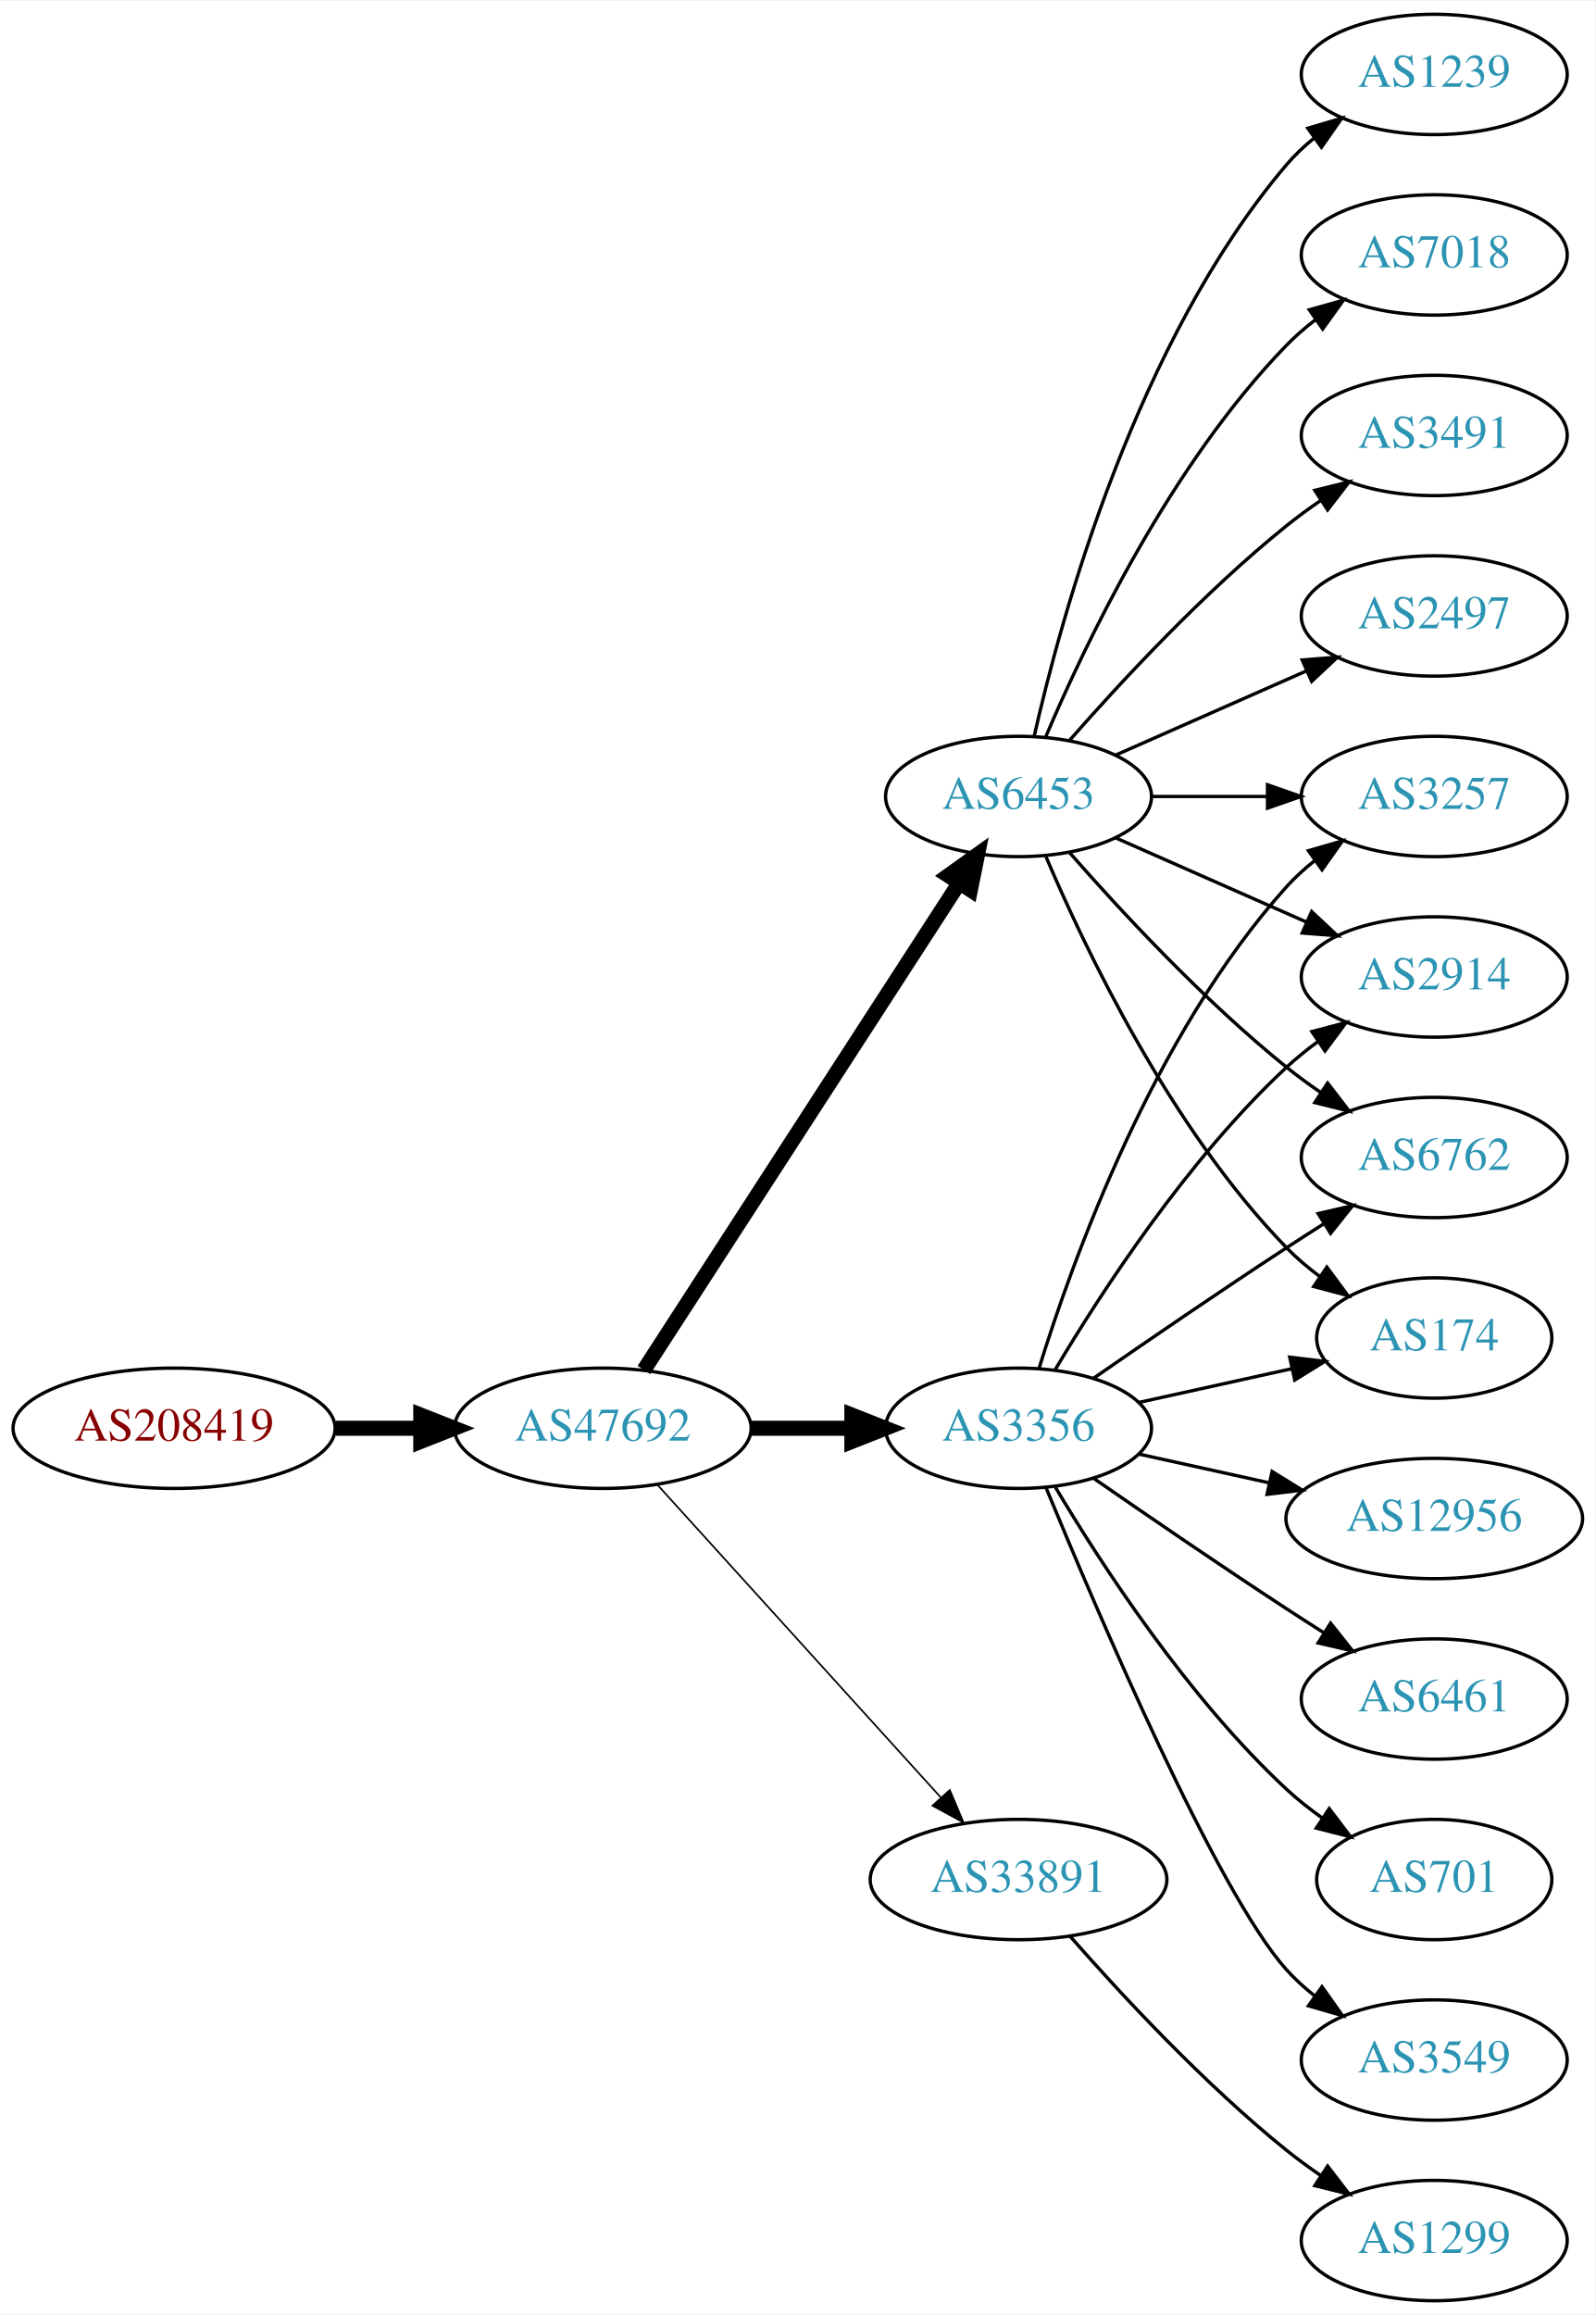
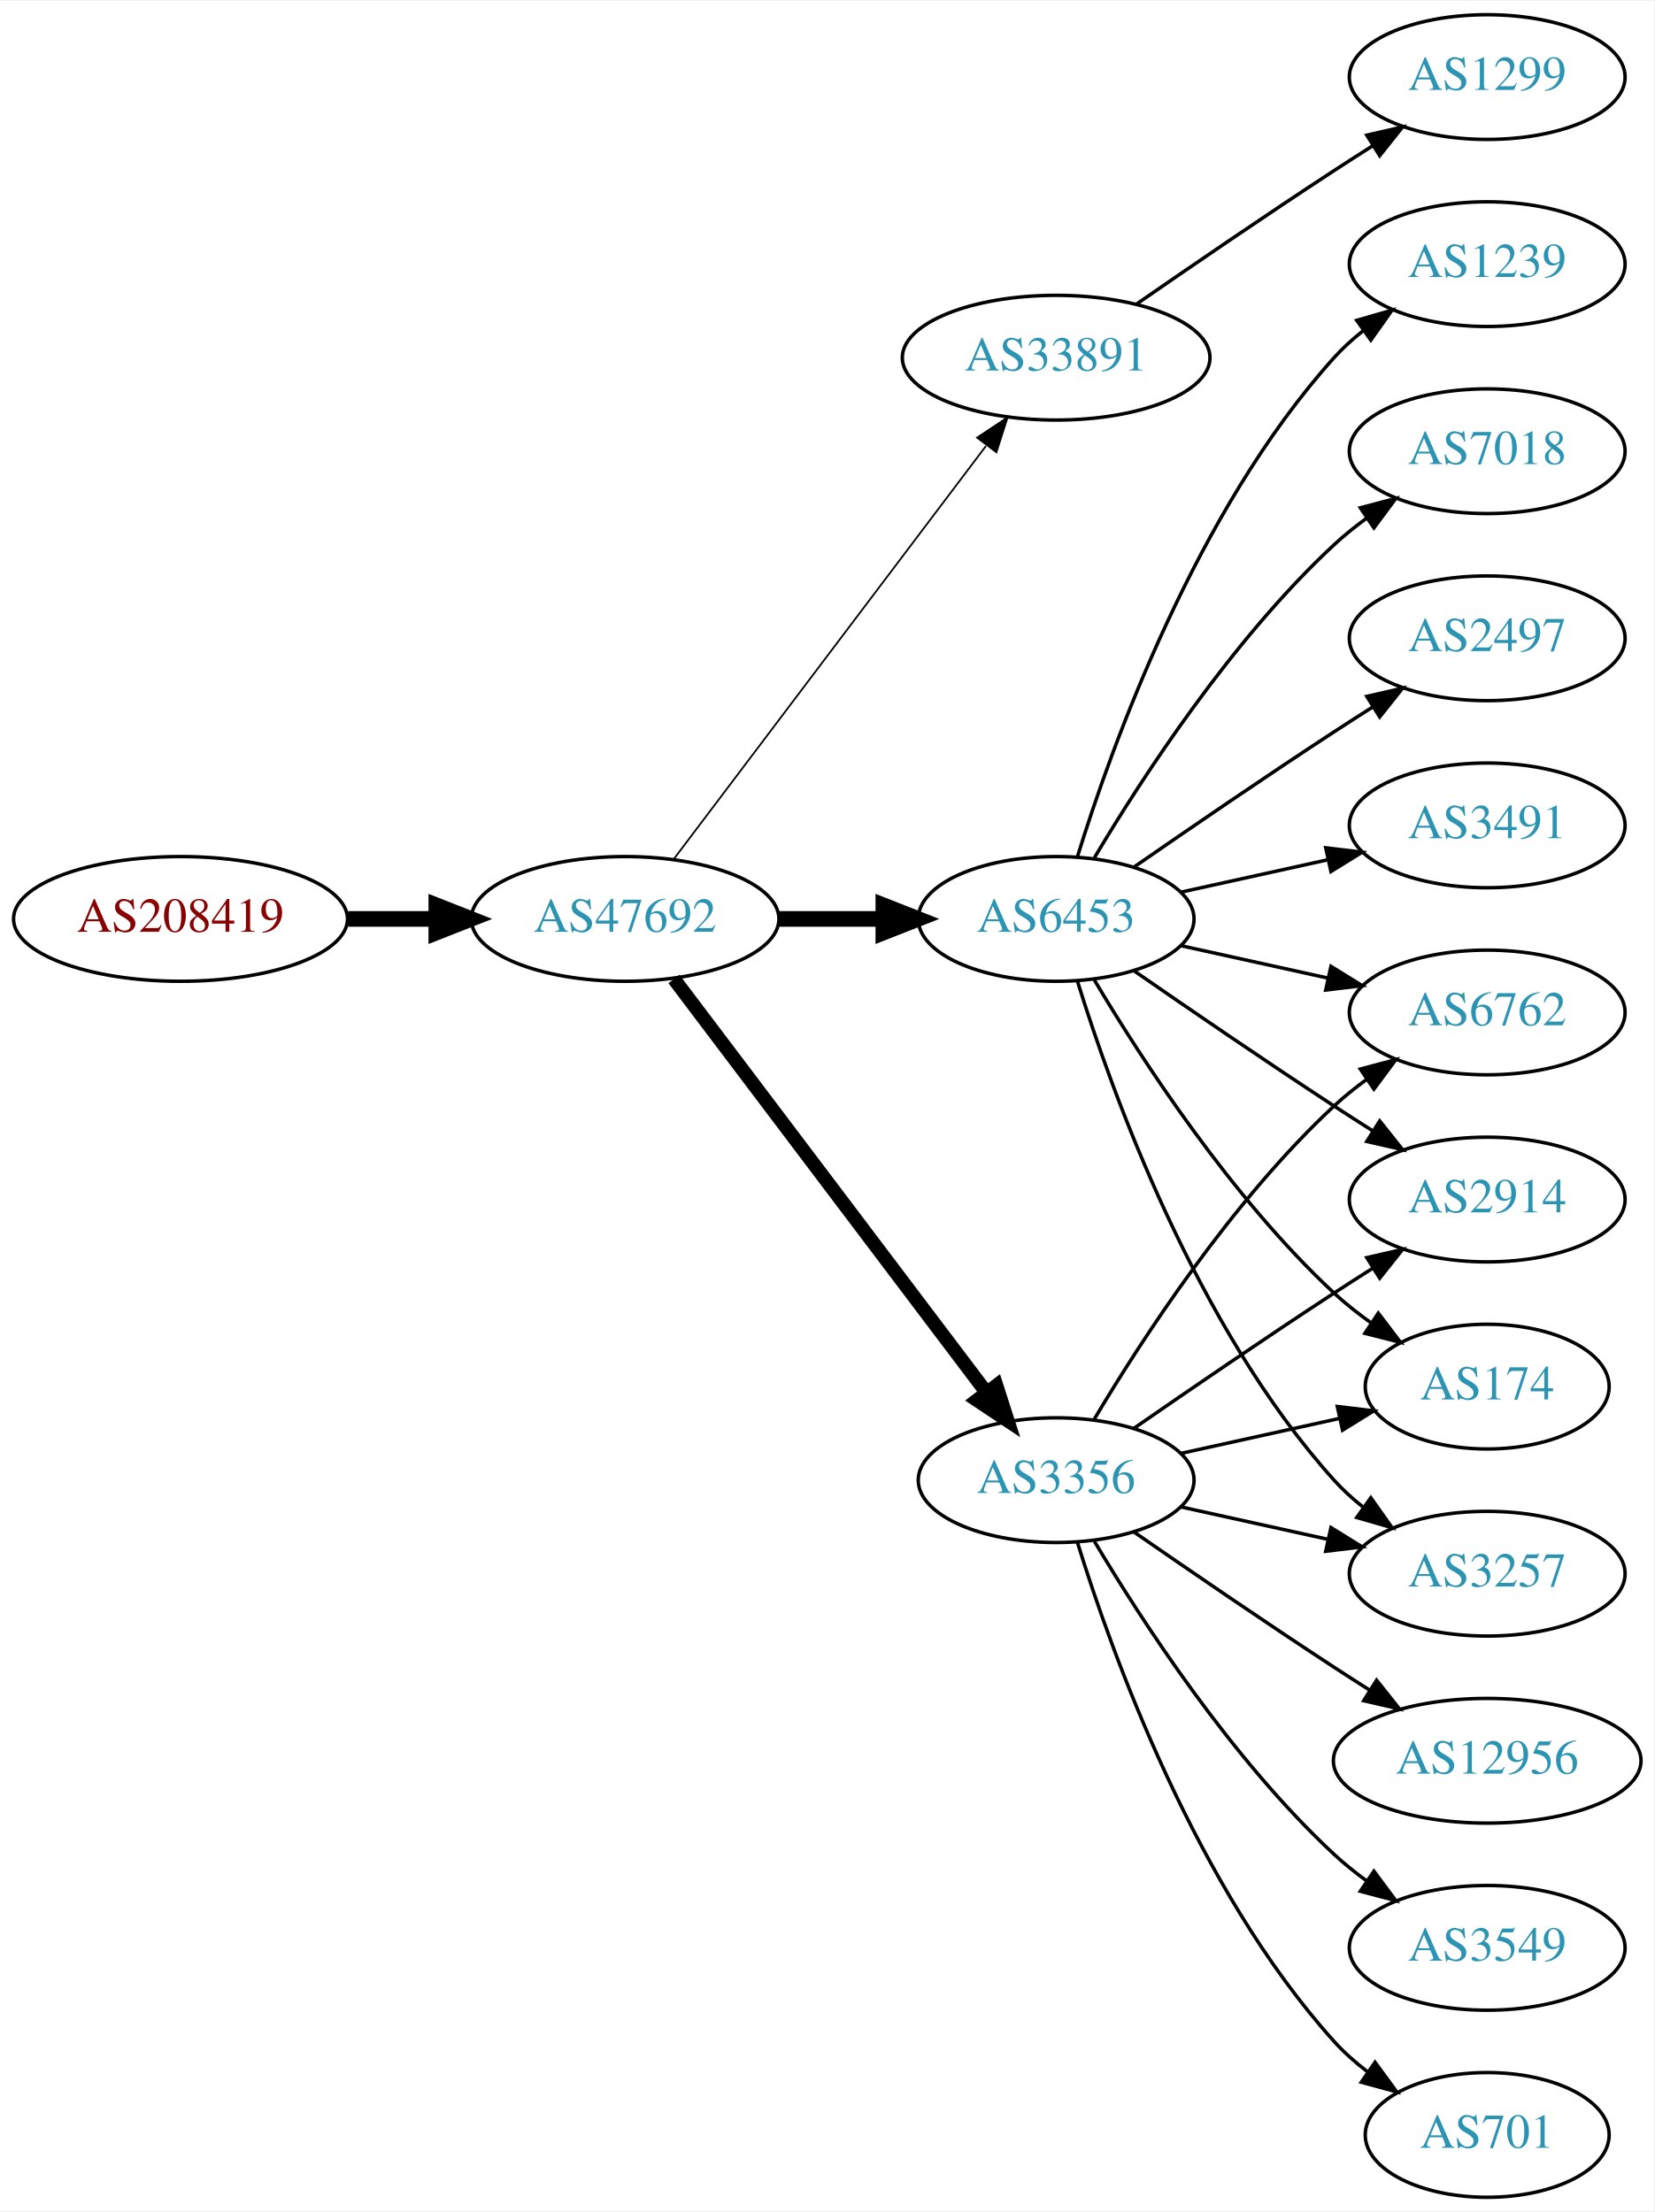
- <svg xmlns="http://www.w3.org/2000/svg" xmlns:xlink="http://www.w3.org/1999/xlink" width="477pt" height="692pt" viewBox="0.00 0.00 477.37 692.00">
-   <g id="graph0" class="graph" transform="scale(1 1) rotate(0) translate(4 688)">
-     <polygon fill="white" stroke="none" points="-4,4 -4,-688 473.368,-688 473.368,4 -4,4" />
+ <svg xmlns="http://www.w3.org/2000/svg" xmlns:xlink="http://www.w3.org/1999/xlink" width="477pt" height="638pt" viewBox="0.00 0.00 477.37 638.00">
+   <g id="graph0" class="graph" transform="scale(1 1) rotate(0) translate(4 634)">
+     <polygon fill="white" stroke="none" points="-4,4 -4,-634 473.368,-634 473.368,4 -4,4" />
    <g id="node1" class="node">
      <g id="a_node1">
        <a xlink:href="/asn/208419" xlink:title="AS208419 ~ EISENBERGER [AT]">
-           <ellipse fill="#ffffff" stroke="black" cx="48.096" cy="-261" rx="48.192" ry="18" />
-           <text text-anchor="middle" x="48.096" y="-257.3" font-family="Times,serif" font-size="14.00" fill="#880000">AS208419</text>
+           <ellipse fill="#ffffff" stroke="black" cx="48.096" cy="-369" rx="48.192" ry="18" />
+           <text text-anchor="middle" x="48.096" y="-365.3" font-family="Times,serif" font-size="14.00" fill="#880000">AS208419</text>
        </a>
      </g>
    </g>
    <g id="node2" class="node">
      <g id="a_node2">
        <a xlink:href="/asn/47692" xlink:title="AS47692 ~ Nessus GmbH [AT]">
-           <ellipse fill="#ffffff" stroke="black" cx="176.388" cy="-261" rx="44.393" ry="18" />
-           <text text-anchor="middle" x="176.388" y="-257.3" font-family="Times,serif" font-size="14.00" fill="#2c94b3">AS47692</text>
+           <ellipse fill="#ffffff" stroke="black" cx="176.388" cy="-369" rx="44.393" ry="18" />
+           <text text-anchor="middle" x="176.388" y="-365.3" font-family="Times,serif" font-size="14.00" fill="#2c94b3">AS47692</text>
        </a>
      </g>
    </g>
    <g id="edge1" class="edge">
-       <path fill="none" stroke="black" stroke-width="4.5" d="M96.481,-261C104.742,-261 113.386,-261 121.799,-261" />
-       <polygon fill="black" stroke="black" stroke-width="4.5" points="121.904,-264.938 131.904,-261 121.904,-257.063 121.904,-264.938" />
+       <path fill="none" stroke="black" stroke-width="4.5" d="M96.481,-369C104.742,-369 113.386,-369 121.799,-369" />
+       <polygon fill="black" stroke="black" stroke-width="4.5" points="121.904,-372.938 131.904,-369 121.904,-365.063 121.904,-372.938" />
    </g>
    <g id="node3" class="node">
      <g id="a_node3">
-         <a xlink:href="/asn/3356" xlink:title="AS3356 ~ Level 3 Parent, LLC [US]">
-           <ellipse fill="#ffffff" stroke="black" cx="300.78" cy="-261" rx="39.794" ry="18" />
-           <text text-anchor="middle" x="300.78" y="-257.3" font-family="Times,serif" font-size="14.00" fill="#2c94b3">AS3356</text>
+         <a xlink:href="/asn/33891" xlink:title="AS33891 ~ CORE-BACKBONE GMBH GLOBAL NETWORK [DE]">
+           <ellipse fill="#ffffff" stroke="black" cx="300.78" cy="-531" rx="44.393" ry="18" />
+           <text text-anchor="middle" x="300.78" y="-527.3" font-family="Times,serif" font-size="14.00" fill="#2c94b3">AS33891</text>
        </a>
      </g>
    </g>
    <g id="edge2" class="edge">
-       <path fill="none" stroke="black" stroke-width="4.5" d="M220.883,-261C230.572,-261 240.909,-261 250.802,-261" />
-       <polygon fill="black" stroke="black" stroke-width="4.5" points="250.904,-264.938 260.904,-261 250.904,-257.063 250.904,-264.938" />
+       <path fill="none" stroke="black" stroke-width="0.5" d="M190.486,-386.337C212.11,-414.96 255.381,-472.233 280.504,-505.486" />
+       <polygon fill="black" stroke="black" stroke-width="0.5" points="277.955,-507.919 286.776,-513.788 283.54,-503.699 277.955,-507.919" />
    </g>
    <g id="node4" class="node">
      <g id="a_node4">
-         <a xlink:href="/asn/6453" xlink:title="AS6453 ~ TATA COMMUNICATIONS (AMERICA) INC [US]">
-           <ellipse fill="#ffffff" stroke="black" cx="300.78" cy="-450" rx="39.794" ry="18" />
-           <text text-anchor="middle" x="300.78" y="-446.3" font-family="Times,serif" font-size="14.00" fill="#2c94b3">AS6453</text>
+         <a xlink:href="/asn/3356" xlink:title="AS3356 ~ Level 3 Parent, LLC [US]">
+           <ellipse fill="#ffffff" stroke="black" cx="300.78" cy="-207" rx="39.794" ry="18" />
+           <text text-anchor="middle" x="300.78" y="-203.3" font-family="Times,serif" font-size="14.00" fill="#2c94b3">AS3356</text>
        </a>
      </g>
    </g>
    <g id="edge3" class="edge">
-       <path fill="none" stroke="black" stroke-width="4.5" d="M188.683,-278.442C210.268,-311.775 257.484,-384.686 282.856,-423.866" />
-       <polygon fill="black" stroke="black" stroke-width="4.5" points="279.771,-426.347 288.512,-432.6 286.381,-422.066 279.771,-426.347" />
+       <path fill="none" stroke="black" stroke-width="4" d="M190.486,-351.663C212.11,-323.04 255.381,-265.767 280.504,-232.514" />
+       <polygon fill="black" stroke="black" stroke-width="4" points="283.54,-234.301 286.776,-224.212 277.955,-230.081 283.54,-234.301" />
    </g>
    <g id="node5" class="node">
      <g id="a_node5">
-         <a xlink:href="/asn/33891" xlink:title="AS33891 ~ CORE-BACKBONE GMBH GLOBAL NETWORK [DE]">
-           <ellipse fill="#ffffff" stroke="black" cx="300.78" cy="-126" rx="44.393" ry="18" />
-           <text text-anchor="middle" x="300.78" y="-122.3" font-family="Times,serif" font-size="14.00" fill="#2c94b3">AS33891</text>
+         <a xlink:href="/asn/6453" xlink:title="AS6453 ~ TATA COMMUNICATIONS (AMERICA) INC [US]">
+           <ellipse fill="#ffffff" stroke="black" cx="300.78" cy="-369" rx="39.794" ry="18" />
+           <text text-anchor="middle" x="300.78" y="-365.3" font-family="Times,serif" font-size="14.00" fill="#2c94b3">AS6453</text>
        </a>
      </g>
    </g>
    <g id="edge4" class="edge">
-       <path fill="none" stroke="black" stroke-width="0.5" d="M192.641,-244.175C213.988,-220.63 252.91,-177.698 277.501,-150.574" />
-       <polygon fill="black" stroke="black" stroke-width="0.5" points="280.21,-152.796 284.334,-143.037 275.024,-148.095 280.21,-152.796" />
+       <path fill="none" stroke="black" stroke-width="4.5" d="M220.883,-369C230.572,-369 240.909,-369 250.802,-369" />
+       <polygon fill="black" stroke="black" stroke-width="4.5" points="250.904,-372.938 260.904,-369 250.904,-365.063 250.904,-372.938" />
    </g>
    <g id="node6" class="node">
      <g id="a_node6">
-         <a xlink:href="/asn/2914" xlink:title="AS2914 ~ NTT America, Inc. [US]">
-           <ellipse fill="#ffffff" stroke="black" cx="425.172" cy="-396" rx="39.794" ry="18" />
-           <text text-anchor="middle" x="425.172" y="-392.3" font-family="Times,serif" font-size="14.00" fill="#2c94b3">AS2914</text>
+         <a xlink:href="/asn/1299" xlink:title="AS1299 ~ Telia Carrier [EU]">
+           <ellipse fill="#ffffff" stroke="black" cx="425.172" cy="-612" rx="39.794" ry="18" />
+           <text text-anchor="middle" x="425.172" y="-608.3" font-family="Times,serif" font-size="14.00" fill="#2c94b3">AS1299</text>
        </a>
      </g>
    </g>
    <g id="edge5" class="edge">
-       <path fill="none" stroke="black" d="M311.826,-278.671C325.397,-301.472 351.329,-341.472 380.976,-369 383.882,-371.699 387.096,-374.28 390.42,-376.703" />
-       <polygon fill="black" stroke="black" points="388.555,-379.667 398.798,-382.375 392.479,-373.87 388.555,-379.667" />
+       <path fill="none" stroke="black" d="M323.81,-546.367C339.613,-557.305 361.469,-572.261 380.976,-585 384.558,-587.339 388.328,-589.759 392.089,-592.144" />
+       <polygon fill="black" stroke="black" points="390.422,-595.231 400.749,-597.596 394.151,-589.307 390.422,-595.231" />
    </g>
    <g id="node7" class="node">
      <g id="a_node7">
+         <a xlink:href="/asn/174" xlink:title="AS174 ~ Cogent Communications [US]">
+           <ellipse fill="#ffffff" stroke="black" cx="425.172" cy="-234" rx="35.194" ry="18" />
+           <text text-anchor="middle" x="425.172" y="-230.3" font-family="Times,serif" font-size="14.00" fill="#2c94b3">AS174</text>
+         </a>
+       </g>
+     </g>
+     <g id="edge14" class="edge">
+       <path fill="none" stroke="black" d="M336.852,-214.737C351.086,-217.877 367.641,-221.529 382.485,-224.804" />
+       <polygon fill="black" stroke="black" points="381.92,-228.263 392.439,-227 383.428,-221.428 381.92,-228.263" />
+     </g>
+     <g id="node8" class="node">
+       <g id="a_node8">
+         <a xlink:href="/asn/3257" xlink:title="AS3257 ~ GTT [DE]">
+           <ellipse fill="#ffffff" stroke="black" cx="425.172" cy="-180" rx="39.794" ry="18" />
+           <text text-anchor="middle" x="425.172" y="-176.3" font-family="Times,serif" font-size="14.00" fill="#2c94b3">AS3257</text>
+         </a>
+       </g>
+     </g>
+     <g id="edge15" class="edge">
+       <path fill="none" stroke="black" d="M336.852,-199.263C350.04,-196.354 365.219,-193.005 379.185,-189.924" />
+       <polygon fill="black" stroke="black" points="380.083,-193.31 389.094,-187.738 378.575,-186.475 380.083,-193.31" />
+     </g>
+     <g id="node12" class="node">
+       <g id="a_node12">
+         <a xlink:href="/asn/6762" xlink:title="AS6762 ~ TELECOM ITALIA SPARKLE S.p.A. [IT]">
+           <ellipse fill="#ffffff" stroke="black" cx="425.172" cy="-342" rx="39.794" ry="18" />
+           <text text-anchor="middle" x="425.172" y="-338.3" font-family="Times,serif" font-size="14.00" fill="#2c94b3">AS6762</text>
+         </a>
+       </g>
+     </g>
+     <g id="edge17" class="edge">
+       <path fill="none" stroke="black" d="M311.826,-224.671C325.397,-247.472 351.329,-287.472 380.976,-315 383.882,-317.699 387.096,-320.28 390.42,-322.703" />
+       <polygon fill="black" stroke="black" points="388.555,-325.667 398.798,-328.375 392.479,-319.87 388.555,-325.667" />
+     </g>
+     <g id="node13" class="node">
+       <g id="a_node13">
+         <a xlink:href="/asn/2914" xlink:title="AS2914 ~ NTT America, Inc. [US]">
+           <ellipse fill="#ffffff" stroke="black" cx="425.172" cy="-288" rx="39.794" ry="18" />
+           <text text-anchor="middle" x="425.172" y="-284.3" font-family="Times,serif" font-size="14.00" fill="#2c94b3">AS2914</text>
+         </a>
+       </g>
+     </g>
+     <g id="edge19" class="edge">
+       <path fill="none" stroke="black" d="M323.137,-221.901C338.988,-232.877 361.191,-248.079 380.976,-261 384.558,-263.339 388.328,-265.759 392.089,-268.144" />
+       <polygon fill="black" stroke="black" points="390.422,-271.231 400.749,-273.596 394.151,-265.307 390.422,-271.231" />
+     </g>
+     <g id="node15" class="node">
+       <g id="a_node15">
+         <a xlink:href="/asn/12956" xlink:title="AS12956 ~ TELXIUS [ES]">
+           <ellipse fill="#ffffff" stroke="black" cx="425.172" cy="-126" rx="44.393" ry="18" />
+           <text text-anchor="middle" x="425.172" y="-122.3" font-family="Times,serif" font-size="14.00" fill="#2c94b3">AS12956</text>
+         </a>
+       </g>
+     </g>
+     <g id="edge16" class="edge">
+       <path fill="none" stroke="black" d="M323.137,-192.099C338.988,-181.123 361.191,-165.921 380.976,-153 384.296,-150.831 387.779,-148.594 391.265,-146.379" />
+       <polygon fill="black" stroke="black" points="393.254,-149.262 399.847,-140.968 389.521,-143.34 393.254,-149.262" />
+     </g>
+     <g id="node16" class="node">
+       <g id="a_node16">
        <a xlink:href="/asn/3549" xlink:title="AS3549 ~ Level 3 Parent, LLC [US]">
          <ellipse fill="#ffffff" stroke="black" cx="425.172" cy="-72" rx="39.794" ry="18" />
          <text text-anchor="middle" x="425.172" y="-68.3" font-family="Times,serif" font-size="14.00" fill="#2c94b3">AS3549</text>
        </a>
      </g>
    </g>
+     <g id="edge18" class="edge">
+       <path fill="none" stroke="black" d="M311.826,-189.329C325.397,-166.528 351.329,-126.528 380.976,-99 383.882,-96.302 387.096,-93.72 390.42,-91.297" />
+       <polygon fill="black" stroke="black" points="392.479,-94.13 398.798,-85.625 388.555,-88.333 392.479,-94.13" />
+     </g>
+     <g id="node17" class="node">
+       <g id="a_node17">
+         <a xlink:href="/asn/701" xlink:title="AS701 ~ UUNET [US]">
+           <ellipse fill="#ffffff" stroke="black" cx="425.172" cy="-18" rx="35.194" ry="18" />
+           <text text-anchor="middle" x="425.172" y="-14.3" font-family="Times,serif" font-size="14.00" fill="#2c94b3">AS701</text>
+         </a>
+       </g>
+     </g>
+     <g id="edge20" class="edge">
+       <path fill="none" stroke="black" d="M306.918,-189.06C316.82,-157.021 341.158,-89.188 380.976,-45 383.84,-41.822 387.164,-38.881 390.672,-36.2" />
+       <polygon fill="black" stroke="black" points="392.804,-38.982 399.061,-30.431 388.838,-33.214 392.804,-38.982" />
+     </g>
    <g id="edge6" class="edge">
-       <path fill="none" stroke="black" d="M308.938,-243.367C324.199,-206.342 360.229,-122.024 380.976,-99 383.492,-96.208 386.363,-93.599 389.402,-91.188" />
-       <polygon fill="black" stroke="black" points="391.586,-93.93 397.71,-85.285 387.531,-88.224 391.586,-93.93" />
-     </g>
-     <g id="node8" class="node">
-       <g id="a_node8">
-         <a xlink:href="/asn/12956" xlink:title="AS12956 ~ TELXIUS [ES]">
-           <ellipse fill="#ffffff" stroke="black" cx="425.172" cy="-234" rx="44.393" ry="18" />
-           <text text-anchor="middle" x="425.172" y="-230.3" font-family="Times,serif" font-size="14.00" fill="#2c94b3">AS12956</text>
-         </a>
-       </g>
+       <path fill="none" stroke="black" d="M311.826,-351.329C325.397,-328.528 351.329,-288.528 380.976,-261 384.273,-257.939 387.965,-255.028 391.766,-252.328" />
+       <polygon fill="black" stroke="black" points="393.741,-255.219 400.148,-246.78 389.877,-249.381 393.741,-255.219" />
    </g>
    <g id="edge7" class="edge">
-       <path fill="none" stroke="black" d="M336.852,-253.263C348.892,-250.607 362.592,-247.585 375.513,-244.734" />
-       <polygon fill="black" stroke="black" points="376.65,-248.068 385.661,-242.495 375.142,-241.232 376.65,-248.068" />
+       <path fill="none" stroke="black" d="M306.918,-351.06C316.82,-319.021 341.158,-251.188 380.976,-207 383.492,-204.208 386.363,-201.599 389.402,-199.188" />
+       <polygon fill="black" stroke="black" points="391.586,-201.93 397.71,-193.285 387.531,-196.224 391.586,-201.93" />
    </g>
    <g id="node9" class="node">
      <g id="a_node9">
-         <a xlink:href="/asn/6762" xlink:title="AS6762 ~ TELECOM ITALIA SPARKLE S.p.A. [IT]">
-           <ellipse fill="#ffffff" stroke="black" cx="425.172" cy="-342" rx="39.794" ry="18" />
-           <text text-anchor="middle" x="425.172" y="-338.3" font-family="Times,serif" font-size="14.00" fill="#2c94b3">AS6762</text>
+         <a xlink:href="/asn/1239" xlink:title="AS1239 ~ Sprint [US]">
+           <ellipse fill="#ffffff" stroke="black" cx="425.172" cy="-558" rx="39.794" ry="18" />
+           <text text-anchor="middle" x="425.172" y="-554.3" font-family="Times,serif" font-size="14.00" fill="#2c94b3">AS1239</text>
        </a>
      </g>
    </g>
    <g id="edge8" class="edge">
-       <path fill="none" stroke="black" d="M323.137,-275.901C338.988,-286.877 361.191,-302.079 380.976,-315 384.558,-317.339 388.328,-319.759 392.089,-322.144" />
-       <polygon fill="black" stroke="black" points="390.422,-325.231 400.749,-327.596 394.151,-319.307 390.422,-325.231" />
+       <path fill="none" stroke="black" d="M306.918,-386.94C316.82,-418.979 341.158,-486.812 380.976,-531 383.492,-533.792 386.363,-536.401 389.402,-538.812" />
+       <polygon fill="black" stroke="black" points="387.531,-541.776 397.71,-544.715 391.586,-536.07 387.531,-541.776" />
    </g>
    <g id="node10" class="node">
      <g id="a_node10">
-         <a xlink:href="/asn/174" xlink:title="AS174 ~ Cogent Communications [US]">
-           <ellipse fill="#ffffff" stroke="black" cx="425.172" cy="-288" rx="35.194" ry="18" />
-           <text text-anchor="middle" x="425.172" y="-284.3" font-family="Times,serif" font-size="14.00" fill="#2c94b3">AS174</text>
+         <a xlink:href="/asn/7018" xlink:title="AS7018 ~ AT&amp;T Services, Inc. [US]">
+           <ellipse fill="#ffffff" stroke="black" cx="425.172" cy="-504" rx="39.794" ry="18" />
+           <text text-anchor="middle" x="425.172" y="-500.3" font-family="Times,serif" font-size="14.00" fill="#2c94b3">AS7018</text>
        </a>
      </g>
    </g>
    <g id="edge9" class="edge">
-       <path fill="none" stroke="black" d="M336.852,-268.737C351.086,-271.877 367.641,-275.529 382.485,-278.804" />
-       <polygon fill="black" stroke="black" points="381.92,-282.263 392.439,-281 383.428,-275.428 381.92,-282.263" />
+       <path fill="none" stroke="black" d="M311.826,-386.671C325.397,-409.472 351.329,-449.472 380.976,-477 383.882,-479.699 387.096,-482.28 390.42,-484.703" />
+       <polygon fill="black" stroke="black" points="388.555,-487.667 398.798,-490.375 392.479,-481.87 388.555,-487.667" />
    </g>
    <g id="node11" class="node">
      <g id="a_node11">
-         <a xlink:href="/asn/3257" xlink:title="AS3257 ~ GTT [DE]">
+         <a xlink:href="/asn/2497" xlink:title="AS2497 ~ Internet Initiative Japan Inc. [JP]">
          <ellipse fill="#ffffff" stroke="black" cx="425.172" cy="-450" rx="39.794" ry="18" />
-           <text text-anchor="middle" x="425.172" y="-446.3" font-family="Times,serif" font-size="14.00" fill="#2c94b3">AS3257</text>
+           <text text-anchor="middle" x="425.172" y="-446.3" font-family="Times,serif" font-size="14.00" fill="#2c94b3">AS2497</text>
        </a>
      </g>
    </g>
    <g id="edge10" class="edge">
-       <path fill="none" stroke="black" d="M306.918,-278.94C316.82,-310.979 341.158,-378.812 380.976,-423 383.492,-425.792 386.363,-428.401 389.402,-430.812" />
-       <polygon fill="black" stroke="black" points="387.531,-433.776 397.71,-436.715 391.586,-428.07 387.531,-433.776" />
-     </g>
-     <g id="node12" class="node">
-       <g id="a_node12">
-         <a xlink:href="/asn/6461" xlink:title="AS6461 ~ Zayo Bandwidth [US]">
-           <ellipse fill="#ffffff" stroke="black" cx="425.172" cy="-180" rx="39.794" ry="18" />
-           <text text-anchor="middle" x="425.172" y="-176.3" font-family="Times,serif" font-size="14.00" fill="#2c94b3">AS6461</text>
-         </a>
-       </g>
+       <path fill="none" stroke="black" d="M323.137,-383.901C338.988,-394.877 361.191,-410.079 380.976,-423 384.558,-425.339 388.328,-427.759 392.089,-430.144" />
+       <polygon fill="black" stroke="black" points="390.422,-433.231 400.749,-435.596 394.151,-427.307 390.422,-433.231" />
    </g>
    <g id="edge11" class="edge">
-       <path fill="none" stroke="black" d="M323.137,-246.099C338.988,-235.123 361.191,-219.921 380.976,-207 384.558,-204.661 388.328,-202.241 392.089,-199.856" />
-       <polygon fill="black" stroke="black" points="394.151,-202.693 400.749,-194.404 390.422,-196.769 394.151,-202.693" />
-     </g>
-     <g id="node13" class="node">
-       <g id="a_node13">
-         <a xlink:href="/asn/701" xlink:title="AS701 ~ UUNET [US]">
-           <ellipse fill="#ffffff" stroke="black" cx="425.172" cy="-126" rx="35.194" ry="18" />
-           <text text-anchor="middle" x="425.172" y="-122.3" font-family="Times,serif" font-size="14.00" fill="#2c94b3">AS701</text>
-         </a>
-       </g>
+       <path fill="none" stroke="black" d="M336.852,-361.263C350.04,-358.354 365.219,-355.005 379.185,-351.924" />
+       <polygon fill="black" stroke="black" points="380.083,-355.31 389.094,-349.738 378.575,-348.475 380.083,-355.31" />
    </g>
    <g id="edge12" class="edge">
-       <path fill="none" stroke="black" d="M311.826,-243.329C325.397,-220.528 351.329,-180.528 380.976,-153 384.273,-149.939 387.965,-147.028 391.766,-144.328" />
-       <polygon fill="black" stroke="black" points="393.741,-147.219 400.148,-138.78 389.877,-141.381 393.741,-147.219" />
-     </g>
-     <g id="edge14" class="edge">
-       <path fill="none" stroke="black" d="M329.859,-437.611C346.807,-430.134 368.604,-420.517 386.974,-412.412" />
-       <polygon fill="black" stroke="black" points="388.487,-415.57 396.223,-408.331 385.661,-409.166 388.487,-415.57" />
-     </g>
-     <g id="edge19" class="edge">
-       <path fill="none" stroke="black" d="M315.932,-433.337C331.034,-416.106 356.155,-388.976 380.976,-369 384.231,-366.38 387.756,-363.808 391.341,-361.354" />
-       <polygon fill="black" stroke="black" points="393.26,-364.281 399.714,-355.879 389.429,-358.423 393.26,-364.281" />
-     </g>
-     <g id="edge13" class="edge">
-       <path fill="none" stroke="black" d="M308.97,-432.025C320.737,-404.318 346.312,-350.652 380.976,-315 383.958,-311.933 387.356,-309.06 390.905,-306.419" />
-       <polygon fill="black" stroke="black" points="393.032,-309.205 399.339,-300.692 389.1,-303.414 393.032,-309.205" />
-     </g>
-     <g id="edge17" class="edge">
-       <path fill="none" stroke="black" d="M340.505,-450C351.444,-450 363.494,-450 374.961,-450" />
-       <polygon fill="black" stroke="black" points="375.278,-453.5 385.278,-450 375.278,-446.5 375.278,-453.5" />
+       <path fill="none" stroke="black" d="M323.137,-354.099C338.988,-343.123 361.191,-327.921 380.976,-315 384.558,-312.661 388.328,-310.241 392.089,-307.856" />
+       <polygon fill="black" stroke="black" points="394.151,-310.693 400.749,-302.404 390.422,-304.769 394.151,-310.693" />
    </g>
    <g id="node14" class="node">
      <g id="a_node14">
-         <a xlink:href="/asn/2497" xlink:title="AS2497 ~ Internet Initiative Japan Inc. [JP]">
-           <ellipse fill="#ffffff" stroke="black" cx="425.172" cy="-504" rx="39.794" ry="18" />
-           <text text-anchor="middle" x="425.172" y="-500.3" font-family="Times,serif" font-size="14.00" fill="#2c94b3">AS2497</text>
-         </a>
-       </g>
-     </g>
-     <g id="edge15" class="edge">
-       <path fill="none" stroke="black" d="M329.859,-462.389C346.807,-469.866 368.604,-479.483 386.974,-487.588" />
-       <polygon fill="black" stroke="black" points="385.661,-490.834 396.223,-491.669 388.487,-484.43 385.661,-490.834" />
-     </g>
-     <g id="node15" class="node">
-       <g id="a_node15">
-         <a xlink:href="/asn/1239" xlink:title="AS1239 ~ Sprint [US]">
-           <ellipse fill="#ffffff" stroke="black" cx="425.172" cy="-666" rx="39.794" ry="18" />
-           <text text-anchor="middle" x="425.172" y="-662.3" font-family="Times,serif" font-size="14.00" fill="#2c94b3">AS1239</text>
-         </a>
-       </g>
-     </g>
-     <g id="edge16" class="edge">
-       <path fill="none" stroke="black" d="M305.474,-468.075C313.613,-504.148 336.046,-586.14 380.976,-639 383.41,-641.864 386.227,-644.521 389.231,-646.961" />
-       <polygon fill="black" stroke="black" points="387.331,-649.905 397.492,-652.906 391.42,-644.224 387.331,-649.905" />
-     </g>
-     <g id="node16" class="node">
-       <g id="a_node16">
-         <a xlink:href="/asn/7018" xlink:title="AS7018 ~ AT&amp;T Services, Inc. [US]">
-           <ellipse fill="#ffffff" stroke="black" cx="425.172" cy="-612" rx="39.794" ry="18" />
-           <text text-anchor="middle" x="425.172" y="-608.3" font-family="Times,serif" font-size="14.00" fill="#2c94b3">AS7018</text>
-         </a>
-       </g>
-     </g>
-     <g id="edge18" class="edge">
-       <path fill="none" stroke="black" d="M308.97,-467.975C320.737,-495.682 346.312,-549.348 380.976,-585 383.596,-587.695 386.537,-590.239 389.619,-592.608" />
-       <polygon fill="black" stroke="black" points="387.786,-595.597 397.988,-598.455 391.795,-589.859 387.786,-595.597" />
-     </g>
-     <g id="node17" class="node">
-       <g id="a_node17">
        <a xlink:href="/asn/3491" xlink:title="AS3491 ~ PCCW Global, Inc. [US]">
-           <ellipse fill="#ffffff" stroke="black" cx="425.172" cy="-558" rx="39.794" ry="18" />
-           <text text-anchor="middle" x="425.172" y="-554.3" font-family="Times,serif" font-size="14.00" fill="#2c94b3">AS3491</text>
-         </a>
-       </g>
-     </g>
-     <g id="edge20" class="edge">
-       <path fill="none" stroke="black" d="M315.932,-466.663C331.034,-483.894 356.155,-511.024 380.976,-531 384.231,-533.62 387.756,-536.192 391.341,-538.646" />
-       <polygon fill="black" stroke="black" points="389.429,-541.577 399.714,-544.121 393.26,-535.719 389.429,-541.577" />
-     </g>
-     <g id="node18" class="node">
-       <g id="a_node18">
-         <a xlink:href="/asn/1299" xlink:title="AS1299 ~ Telia Carrier [EU]">
-           <ellipse fill="#ffffff" stroke="black" cx="425.172" cy="-18" rx="39.794" ry="18" />
-           <text text-anchor="middle" x="425.172" y="-14.3" font-family="Times,serif" font-size="14.00" fill="#2c94b3">AS1299</text>
-         </a>
-       </g>
-     </g>
-     <g id="edge21" class="edge">
-       <path fill="none" stroke="black" d="M316.213,-109.017C331.344,-91.772 356.308,-64.852 380.976,-45 384.231,-42.38 387.756,-39.808 391.341,-37.354" />
-       <polygon fill="black" stroke="black" points="393.26,-40.281 399.714,-31.879 389.429,-34.423 393.26,-40.281" />
+           <ellipse fill="#ffffff" stroke="black" cx="425.172" cy="-396" rx="39.794" ry="18" />
+           <text text-anchor="middle" x="425.172" y="-392.3" font-family="Times,serif" font-size="14.00" fill="#2c94b3">AS3491</text>
+         </a>
+       </g>
+     </g>
+     <g id="edge13" class="edge">
+       <path fill="none" stroke="black" d="M336.852,-376.737C350.04,-379.646 365.219,-382.995 379.185,-386.076" />
+       <polygon fill="black" stroke="black" points="378.575,-389.525 389.094,-388.262 380.083,-382.69 378.575,-389.525" />
    </g>
  </g>
</svg>
